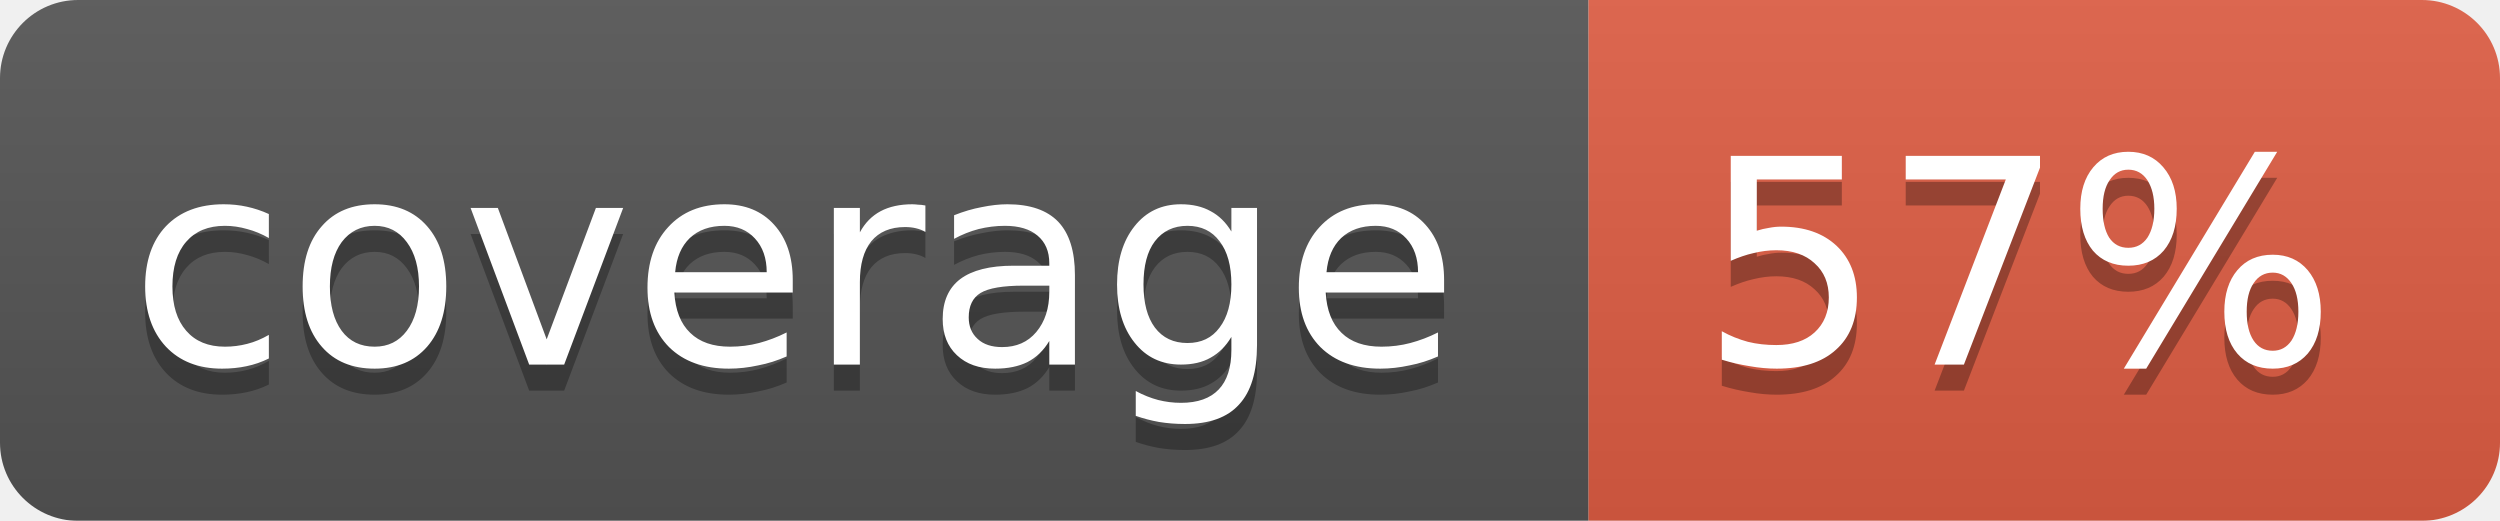
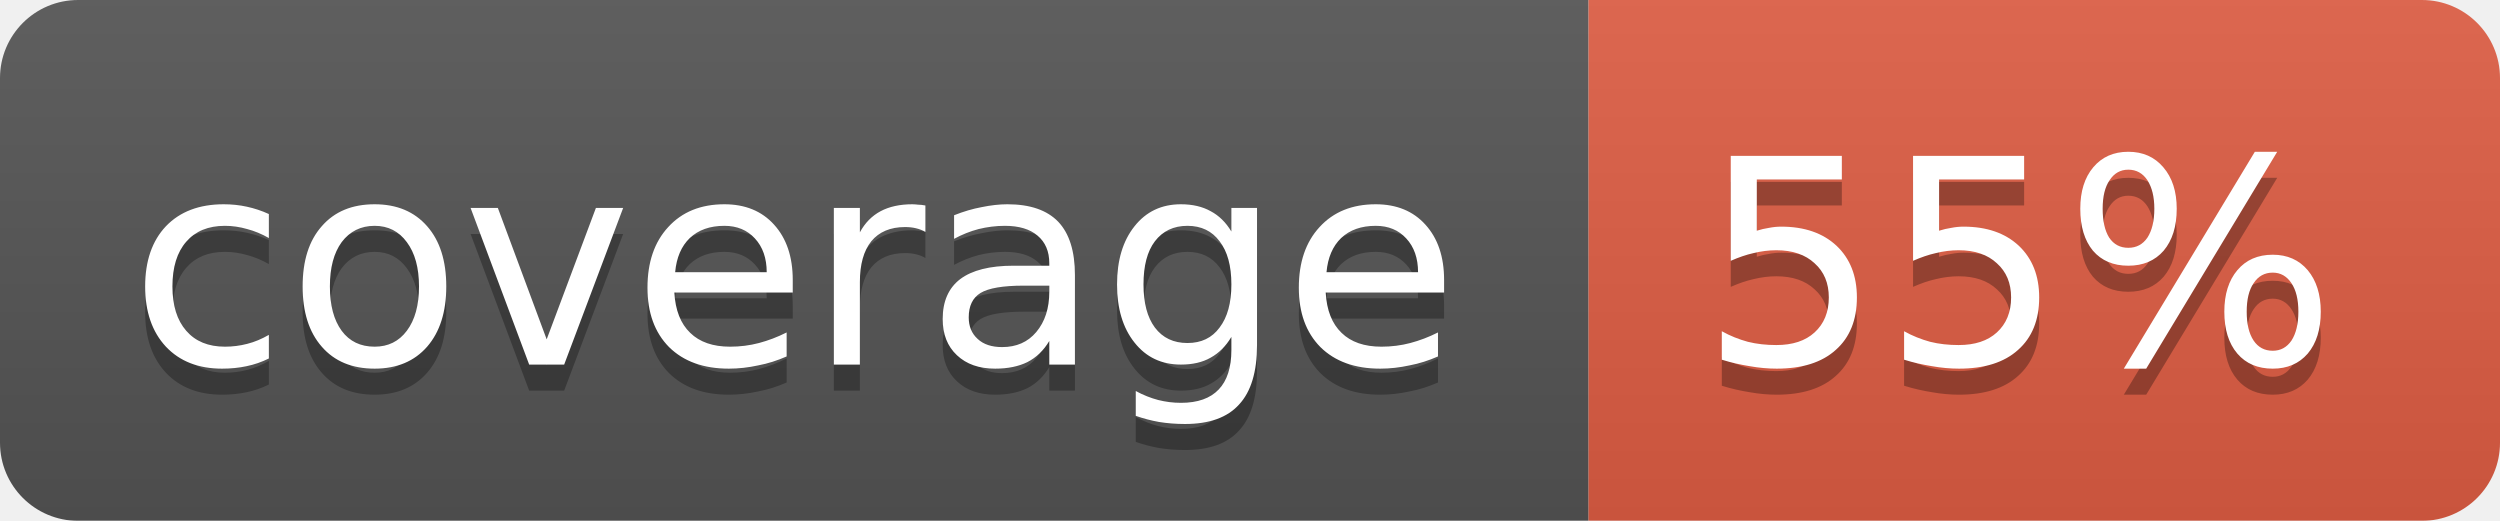
<svg xmlns="http://www.w3.org/2000/svg" width="96" height="20">
  <linearGradient id="b" x2="0" y2="100%">
    <stop offset="0" stop-color="#bbb" stop-opacity=".1" />
    <stop offset="1" stop-opacity=".1" />
  </linearGradient>
  <mask id="a">
    <rect width="96" height="20" rx="3" fill="#fff" />
  </mask>
  <g mask="url(#a)">
    <path fill="#555" d="M0 0h61v20H0z" />
    <path fill="#e05d44" d="M61 0h35v20H61z" />
    <path fill="url(#b)" d="M0 0h96v20H0z" />
  </g>
  <g fill="#fff" text-anchor="middle" font-family="DejaVu Sans,Verdana,Geneva,sans-serif" font-size="11">
    <text x="30.5" y="15" fill="#010101" fill-opacity=".3">coverage</text>
    <text x="30.5" y="14">coverage</text>
-     <text x="77.5" y="15" fill="#010101" fill-opacity=".3">57%</text>
-     <text x="77.5" y="14">57%</text>
+     <text x="77.5" y="15" fill="#010101" fill-opacity=".3">55%</text>
+     <text x="77.5" y="14">55%</text>
  </g>
</svg>
